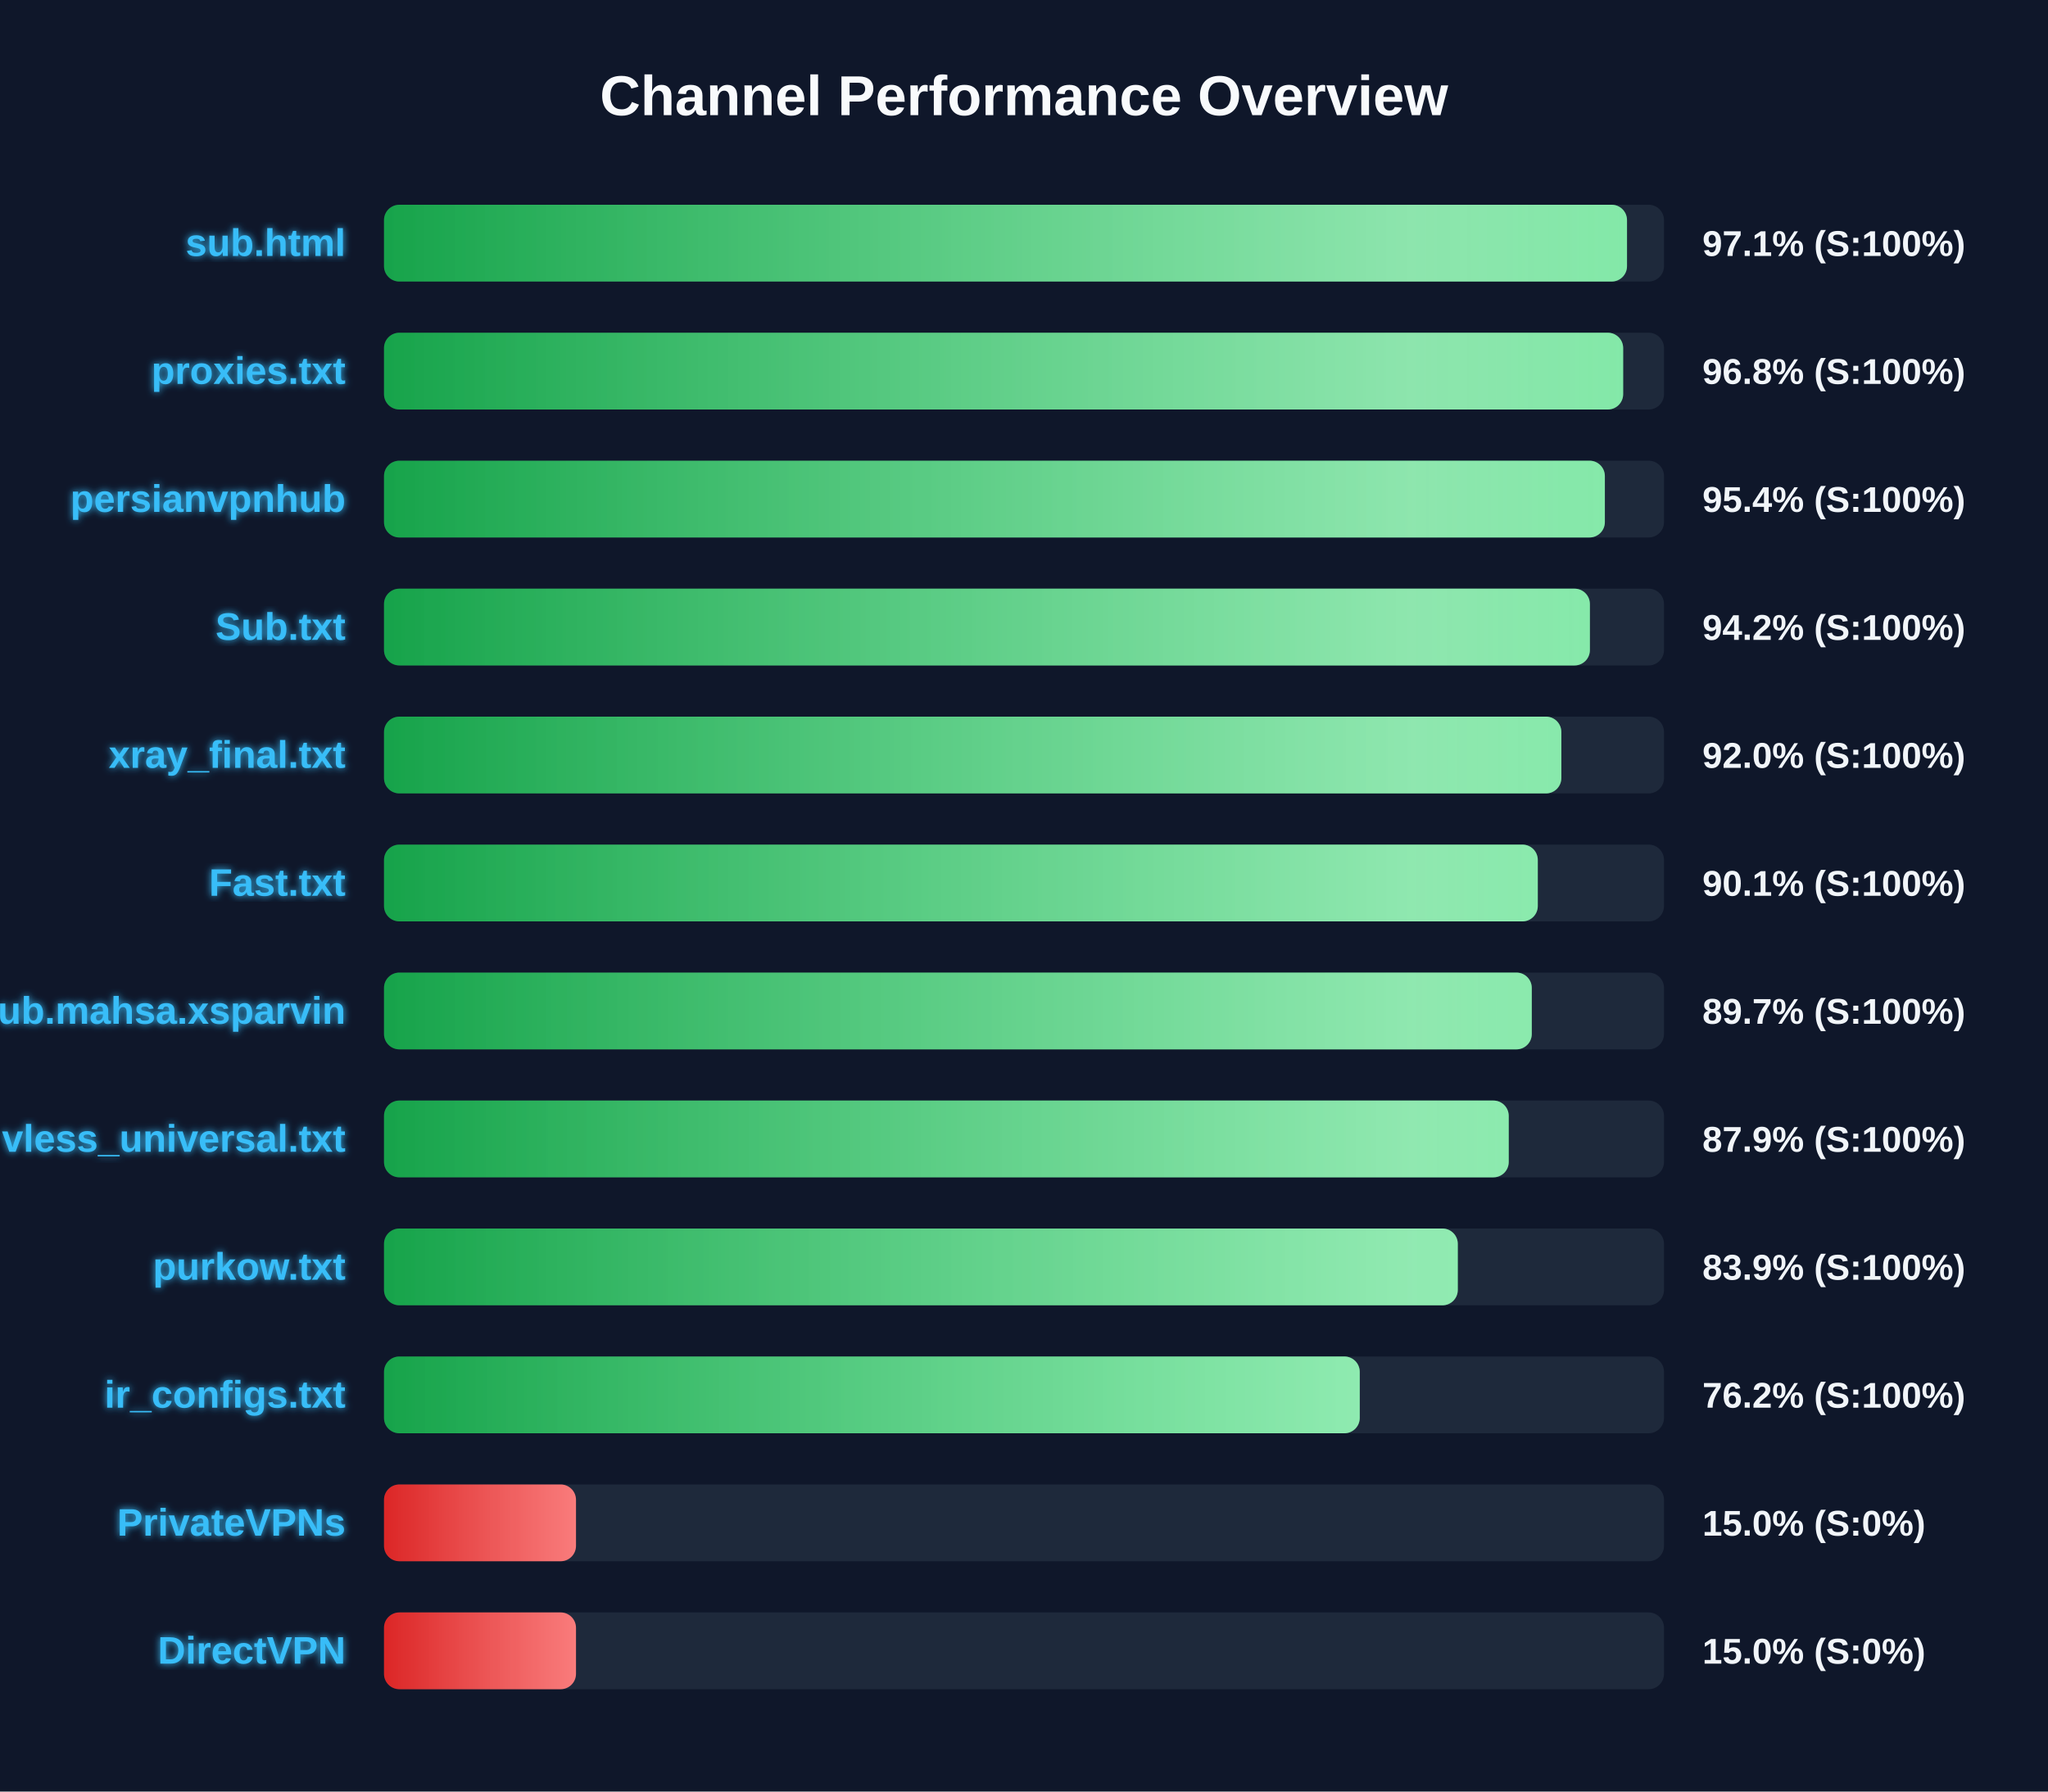
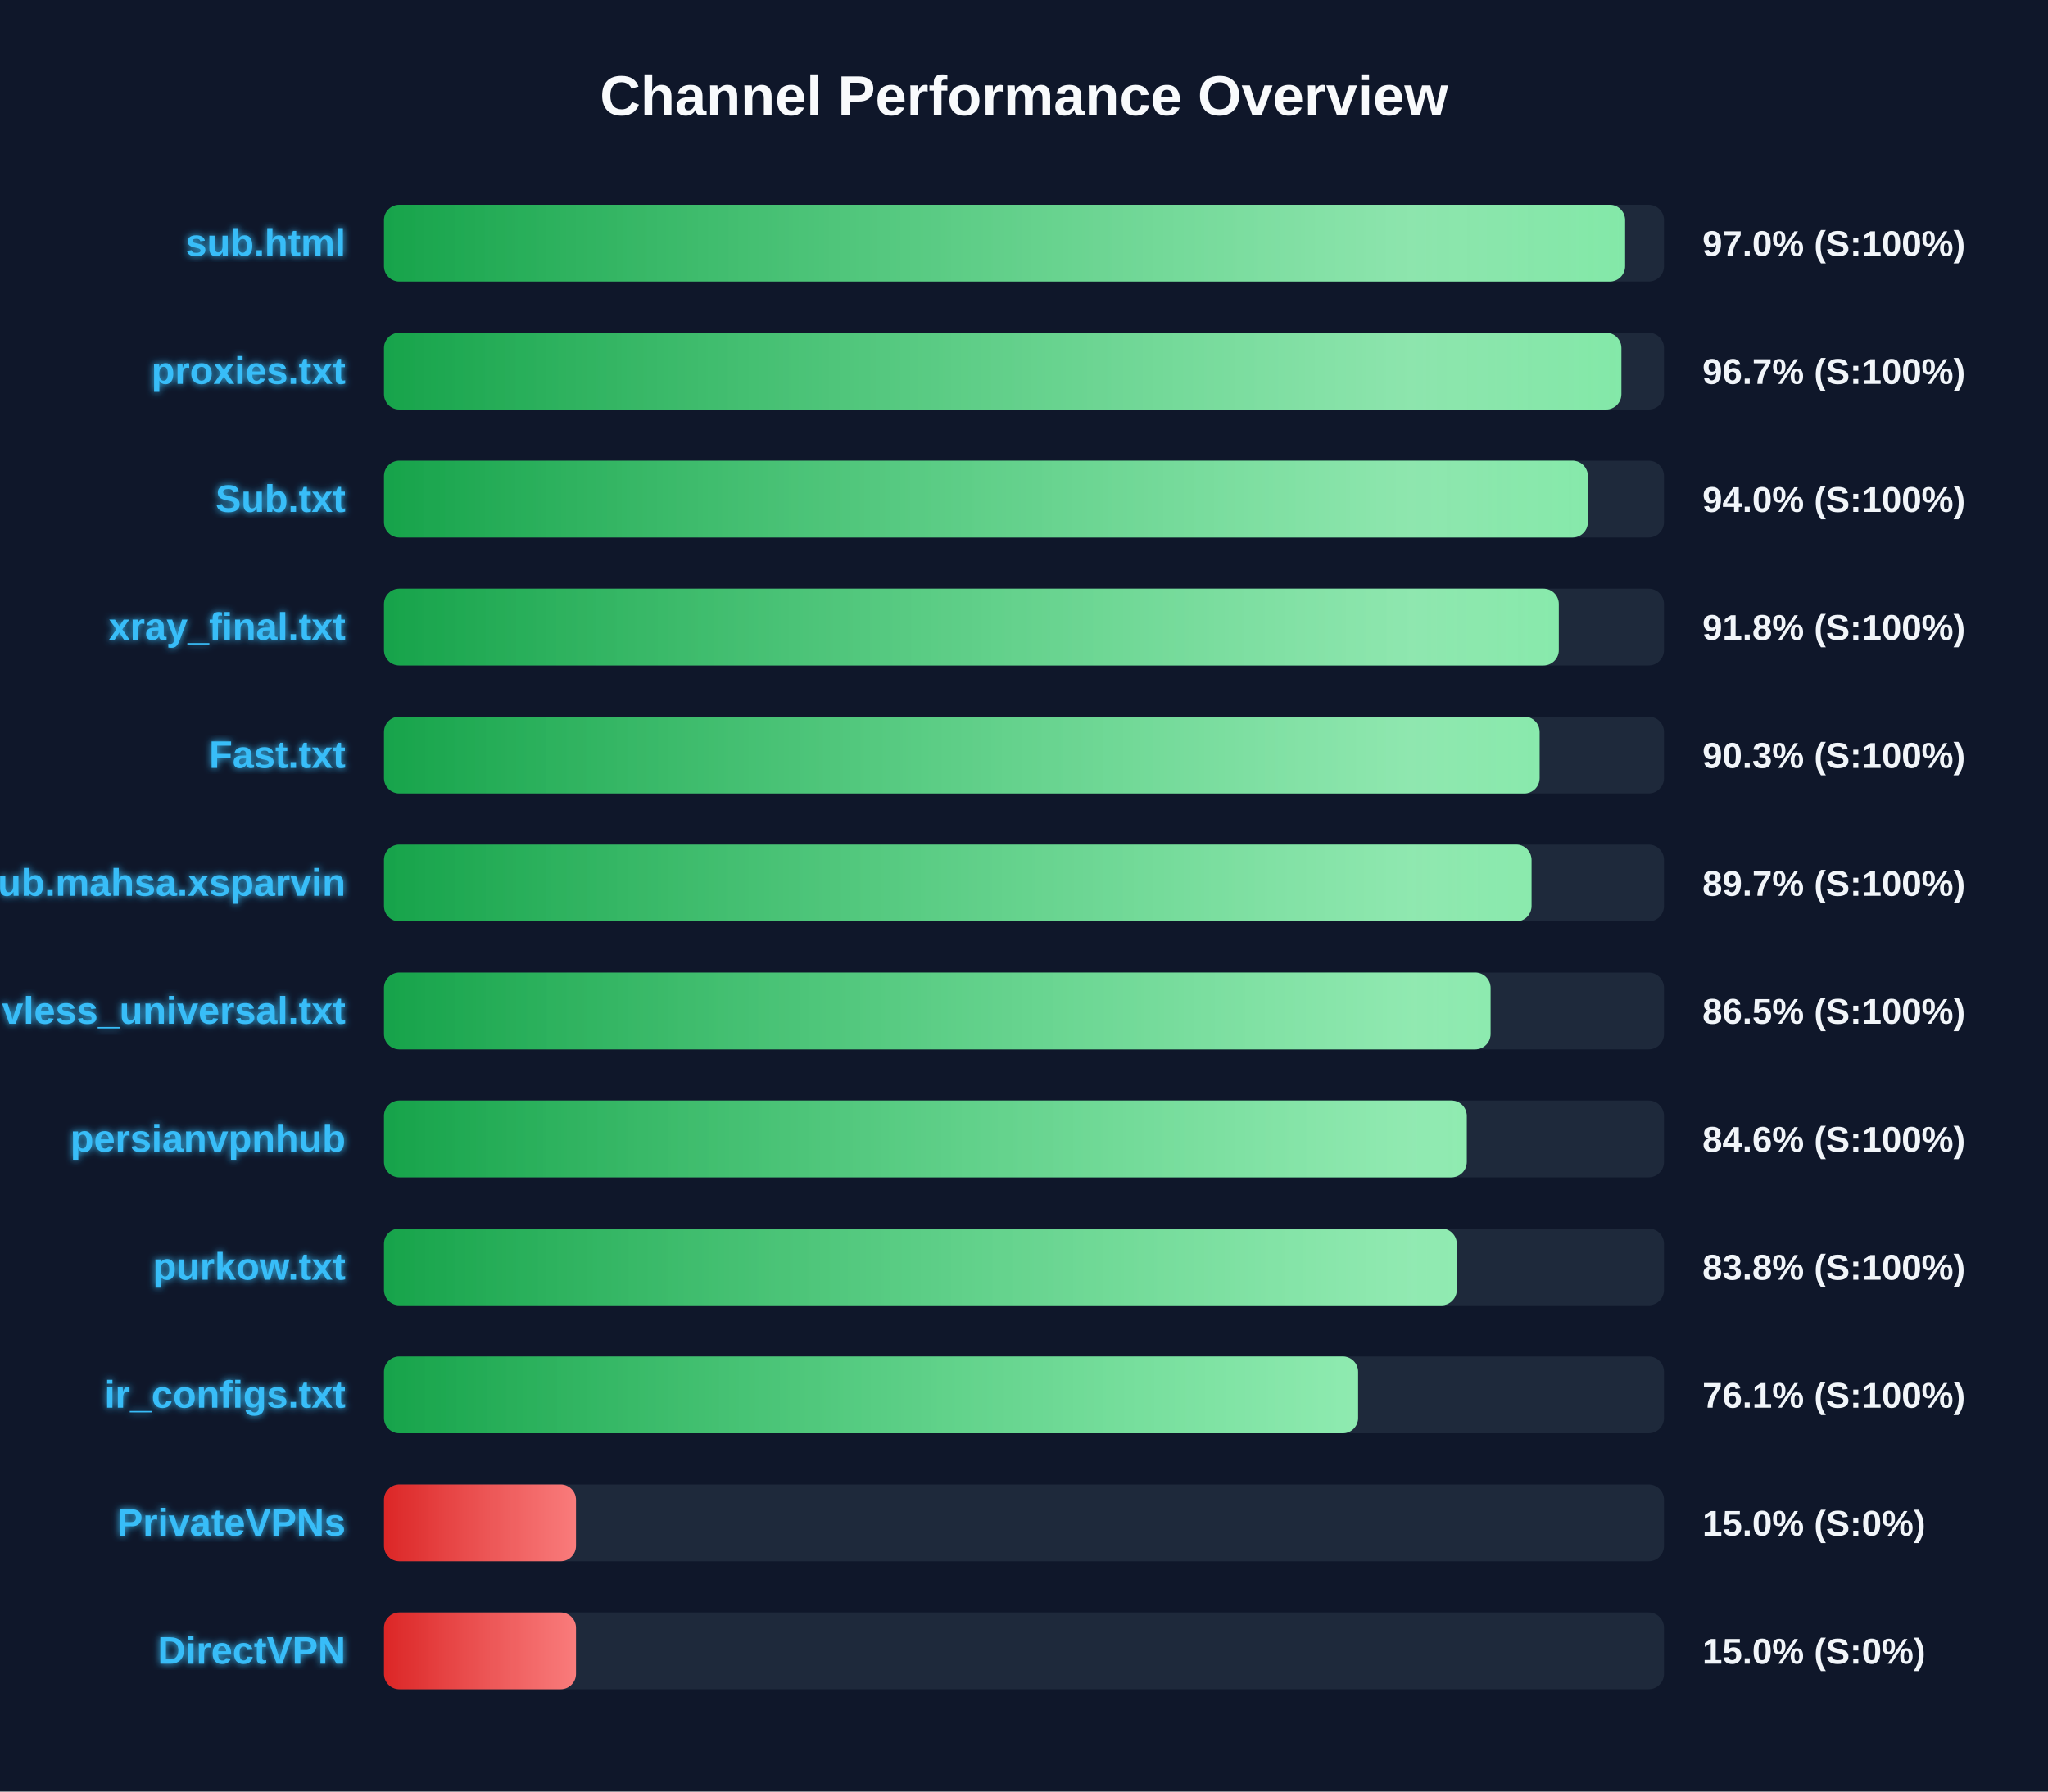
<svg xmlns="http://www.w3.org/2000/svg" width="800" height="700" version="1.1">
  <defs>
    <linearGradient id="grad-green" x1="0%" y1="0%" x2="100%" y2="0%">
      <stop offset="0%" stop-color="#16a34a" />
      <stop offset="100%" stop-color="#4ade80" />
    </linearGradient>
    <linearGradient id="grad-yellow" x1="0%" y1="0%" x2="100%" y2="0%">
      <stop offset="0%" stop-color="#ca8a04" />
      <stop offset="100%" stop-color="#fde047" />
    </linearGradient>
    <linearGradient id="grad-red" x1="0%" y1="0%" x2="100%" y2="0%">
      <stop offset="0%" stop-color="#dc2626" />
      <stop offset="100%" stop-color="#f87171" />
    </linearGradient>
    <linearGradient id="shimmer" x1="0%" y1="0%" x2="100%" y2="0%">
      <stop offset="0%" stop-color="rgba(255,255,255,0)" />
      <stop offset="50%" stop-color="rgba(255,255,255,0.4)" />
      <stop offset="100%" stop-color="rgba(255,255,255,0)" />
    </linearGradient>
    <filter id="glow" x="-20%" y="-20%" width="140%" height="140%">
      <feGaussianBlur stdDeviation="1.5" result="blur" />
      <feComposite in="SourceGraphic" in2="blur" operator="over" />
    </filter>
  </defs>
  <style>
        .bg-rect { fill: #0f172a; }
        .title { font: bold 22px 'Segoe UI', Arial, sans-serif; fill: #f8fafc; }
        .row { font: bold 15px 'Segoe UI', Arial, sans-serif; fill: #38bdf8; filter: url(#glow); }
        .score { font: bold 14px 'Segoe UI', Arial, sans-serif; fill: #f1f5f9; }
        @keyframes shimmer-anim {
            0% { transform: translateX(-100%); }
            100% { transform: translateX(200%); }
        }
        .shimmer-rect {
            animation: shimmer-anim 2.5s infinite linear;
        }
    </style>
  <rect width="100%" height="100%" class="bg-rect" />
  <text x="400" y="45" text-anchor="middle" class="title">Channel Performance Overview</text>
  <rect x="150" y="80" width="500" height="30" fill="#1e293b" rx="6" />
  <clipPath id="clip-0">
-     <rect x="150" y="80" width="485.55" height="30" rx="6" />
+     <rect x="150" y="80" width="484.8" height="30" rx="6" />
  </clipPath>
-   <rect x="150" y="80" width="485.55" height="30" fill="url(#grad-green)" rx="6" />
+   <rect x="150" y="80" width="484.8" height="30" fill="url(#grad-green)" rx="6" />
  <g clip-path="url(#clip-0)">
    <rect x="150" y="80" width="100%" height="30" fill="url(#shimmer)" class="shimmer-rect" />
  </g>
  <text x="135" y="100" text-anchor="end" class="row">sub.html</text>
-   <text x="665" y="100" text-anchor="start" class="score">97.1% (S:100%)</text>
+   <text x="665" y="100" text-anchor="start" class="score">97.0% (S:100%)</text>
  <rect x="150" y="130" width="500" height="30" fill="#1e293b" rx="6" />
  <clipPath id="clip-1">
-     <rect x="150" y="130" width="484.05" height="30" rx="6" />
+     <rect x="150" y="130" width="483.35" height="30" rx="6" />
  </clipPath>
-   <rect x="150" y="130" width="484.05" height="30" fill="url(#grad-green)" rx="6" />
+   <rect x="150" y="130" width="483.35" height="30" fill="url(#grad-green)" rx="6" />
  <g clip-path="url(#clip-1)">
    <rect x="150" y="130" width="100%" height="30" fill="url(#shimmer)" class="shimmer-rect" />
  </g>
  <text x="135" y="150" text-anchor="end" class="row">proxies.txt</text>
-   <text x="665" y="150" text-anchor="start" class="score">96.8% (S:100%)</text>
+   <text x="665" y="150" text-anchor="start" class="score">96.7% (S:100%)</text>
  <rect x="150" y="180" width="500" height="30" fill="#1e293b" rx="6" />
  <clipPath id="clip-2">
-     <rect x="150" y="180" width="476.9" height="30" rx="6" />
+     <rect x="150" y="180" width="470.25" height="30" rx="6" />
  </clipPath>
-   <rect x="150" y="180" width="476.9" height="30" fill="url(#grad-green)" rx="6" />
+   <rect x="150" y="180" width="470.25" height="30" fill="url(#grad-green)" rx="6" />
  <g clip-path="url(#clip-2)">
    <rect x="150" y="180" width="100%" height="30" fill="url(#shimmer)" class="shimmer-rect" />
  </g>
-   <text x="135" y="200" text-anchor="end" class="row">persianvpnhub</text>
-   <text x="665" y="200" text-anchor="start" class="score">95.4% (S:100%)</text>
+   <text x="135" y="200" text-anchor="end" class="row">Sub.txt</text>
+   <text x="665" y="200" text-anchor="start" class="score">94.0% (S:100%)</text>
  <rect x="150" y="230" width="500" height="30" fill="#1e293b" rx="6" />
  <clipPath id="clip-3">
-     <rect x="150" y="230" width="471.05" height="30" rx="6" />
+     <rect x="150" y="230" width="458.9" height="30" rx="6" />
  </clipPath>
-   <rect x="150" y="230" width="471.05" height="30" fill="url(#grad-green)" rx="6" />
+   <rect x="150" y="230" width="458.9" height="30" fill="url(#grad-green)" rx="6" />
  <g clip-path="url(#clip-3)">
    <rect x="150" y="230" width="100%" height="30" fill="url(#shimmer)" class="shimmer-rect" />
  </g>
-   <text x="135" y="250" text-anchor="end" class="row">Sub.txt</text>
-   <text x="665" y="250" text-anchor="start" class="score">94.2% (S:100%)</text>
+   <text x="135" y="250" text-anchor="end" class="row">xray_final.txt</text>
+   <text x="665" y="250" text-anchor="start" class="score">91.8% (S:100%)</text>
  <rect x="150" y="280" width="500" height="30" fill="#1e293b" rx="6" />
  <clipPath id="clip-4">
-     <rect x="150" y="280" width="459.9" height="30" rx="6" />
+     <rect x="150" y="280" width="451.4" height="30" rx="6" />
  </clipPath>
-   <rect x="150" y="280" width="459.9" height="30" fill="url(#grad-green)" rx="6" />
+   <rect x="150" y="280" width="451.4" height="30" fill="url(#grad-green)" rx="6" />
  <g clip-path="url(#clip-4)">
    <rect x="150" y="280" width="100%" height="30" fill="url(#shimmer)" class="shimmer-rect" />
  </g>
-   <text x="135" y="300" text-anchor="end" class="row">xray_final.txt</text>
-   <text x="665" y="300" text-anchor="start" class="score">92.0% (S:100%)</text>
+   <text x="135" y="300" text-anchor="end" class="row">Fast.txt</text>
+   <text x="665" y="300" text-anchor="start" class="score">90.3% (S:100%)</text>
  <rect x="150" y="330" width="500" height="30" fill="#1e293b" rx="6" />
  <clipPath id="clip-5">
-     <rect x="150" y="330" width="450.7" height="30" rx="6" />
+     <rect x="150" y="330" width="448.25" height="30" rx="6" />
  </clipPath>
-   <rect x="150" y="330" width="450.7" height="30" fill="url(#grad-green)" rx="6" />
+   <rect x="150" y="330" width="448.25" height="30" fill="url(#grad-green)" rx="6" />
  <g clip-path="url(#clip-5)">
    <rect x="150" y="330" width="100%" height="30" fill="url(#shimmer)" class="shimmer-rect" />
  </g>
-   <text x="135" y="350" text-anchor="end" class="row">Fast.txt</text>
-   <text x="665" y="350" text-anchor="start" class="score">90.1% (S:100%)</text>
+   <text x="135" y="350" text-anchor="end" class="row">Sub.mahsa.xsparvin</text>
+   <text x="665" y="350" text-anchor="start" class="score">89.7% (S:100%)</text>
  <rect x="150" y="380" width="500" height="30" fill="#1e293b" rx="6" />
  <clipPath id="clip-6">
-     <rect x="150" y="380" width="448.35" height="30" rx="6" />
+     <rect x="150" y="380" width="432.25" height="30" rx="6" />
  </clipPath>
-   <rect x="150" y="380" width="448.35" height="30" fill="url(#grad-green)" rx="6" />
+   <rect x="150" y="380" width="432.25" height="30" fill="url(#grad-green)" rx="6" />
  <g clip-path="url(#clip-6)">
    <rect x="150" y="380" width="100%" height="30" fill="url(#shimmer)" class="shimmer-rect" />
  </g>
-   <text x="135" y="400" text-anchor="end" class="row">Sub.mahsa.xsparvin</text>
-   <text x="665" y="400" text-anchor="start" class="score">89.7% (S:100%)</text>
+   <text x="135" y="400" text-anchor="end" class="row">vless_universal.txt</text>
+   <text x="665" y="400" text-anchor="start" class="score">86.5% (S:100%)</text>
  <rect x="150" y="430" width="500" height="30" fill="#1e293b" rx="6" />
  <clipPath id="clip-7">
-     <rect x="150" y="430" width="439.35" height="30" rx="6" />
+     <rect x="150" y="430" width="422.95" height="30" rx="6" />
  </clipPath>
-   <rect x="150" y="430" width="439.35" height="30" fill="url(#grad-green)" rx="6" />
+   <rect x="150" y="430" width="422.95" height="30" fill="url(#grad-green)" rx="6" />
  <g clip-path="url(#clip-7)">
    <rect x="150" y="430" width="100%" height="30" fill="url(#shimmer)" class="shimmer-rect" />
  </g>
-   <text x="135" y="450" text-anchor="end" class="row">vless_universal.txt</text>
-   <text x="665" y="450" text-anchor="start" class="score">87.9% (S:100%)</text>
+   <text x="135" y="450" text-anchor="end" class="row">persianvpnhub</text>
+   <text x="665" y="450" text-anchor="start" class="score">84.6% (S:100%)</text>
  <rect x="150" y="480" width="500" height="30" fill="#1e293b" rx="6" />
  <clipPath id="clip-8">
-     <rect x="150" y="480" width="419.45" height="30" rx="6" />
+     <rect x="150" y="480" width="419.05" height="30" rx="6" />
  </clipPath>
-   <rect x="150" y="480" width="419.45" height="30" fill="url(#grad-green)" rx="6" />
+   <rect x="150" y="480" width="419.05" height="30" fill="url(#grad-green)" rx="6" />
  <g clip-path="url(#clip-8)">
    <rect x="150" y="480" width="100%" height="30" fill="url(#shimmer)" class="shimmer-rect" />
  </g>
  <text x="135" y="500" text-anchor="end" class="row">purkow.txt</text>
-   <text x="665" y="500" text-anchor="start" class="score">83.9% (S:100%)</text>
+   <text x="665" y="500" text-anchor="start" class="score">83.8% (S:100%)</text>
  <rect x="150" y="530" width="500" height="30" fill="#1e293b" rx="6" />
  <clipPath id="clip-9">
-     <rect x="150" y="530" width="381.15" height="30" rx="6" />
+     <rect x="150" y="530" width="380.5" height="30" rx="6" />
  </clipPath>
-   <rect x="150" y="530" width="381.15" height="30" fill="url(#grad-green)" rx="6" />
+   <rect x="150" y="530" width="380.5" height="30" fill="url(#grad-green)" rx="6" />
  <g clip-path="url(#clip-9)">
    <rect x="150" y="530" width="100%" height="30" fill="url(#shimmer)" class="shimmer-rect" />
  </g>
  <text x="135" y="550" text-anchor="end" class="row">ir_configs.txt</text>
-   <text x="665" y="550" text-anchor="start" class="score">76.2% (S:100%)</text>
+   <text x="665" y="550" text-anchor="start" class="score">76.1% (S:100%)</text>
  <rect x="150" y="580" width="500" height="30" fill="#1e293b" rx="6" />
  <clipPath id="clip-10">
    <rect x="150" y="580" width="75.0" height="30" rx="6" />
  </clipPath>
  <rect x="150" y="580" width="75.0" height="30" fill="url(#grad-red)" rx="6" />
  <g clip-path="url(#clip-10)">
    <rect x="150" y="580" width="100%" height="30" fill="url(#shimmer)" class="shimmer-rect" />
  </g>
  <text x="135" y="600" text-anchor="end" class="row">PrivateVPNs</text>
  <text x="665" y="600" text-anchor="start" class="score">15.0% (S:0%)</text>
  <rect x="150" y="630" width="500" height="30" fill="#1e293b" rx="6" />
  <clipPath id="clip-11">
    <rect x="150" y="630" width="75.0" height="30" rx="6" />
  </clipPath>
  <rect x="150" y="630" width="75.0" height="30" fill="url(#grad-red)" rx="6" />
  <g clip-path="url(#clip-11)">
    <rect x="150" y="630" width="100%" height="30" fill="url(#shimmer)" class="shimmer-rect" />
  </g>
  <text x="135" y="650" text-anchor="end" class="row">DirectVPN</text>
  <text x="665" y="650" text-anchor="start" class="score">15.0% (S:0%)</text>
</svg>
